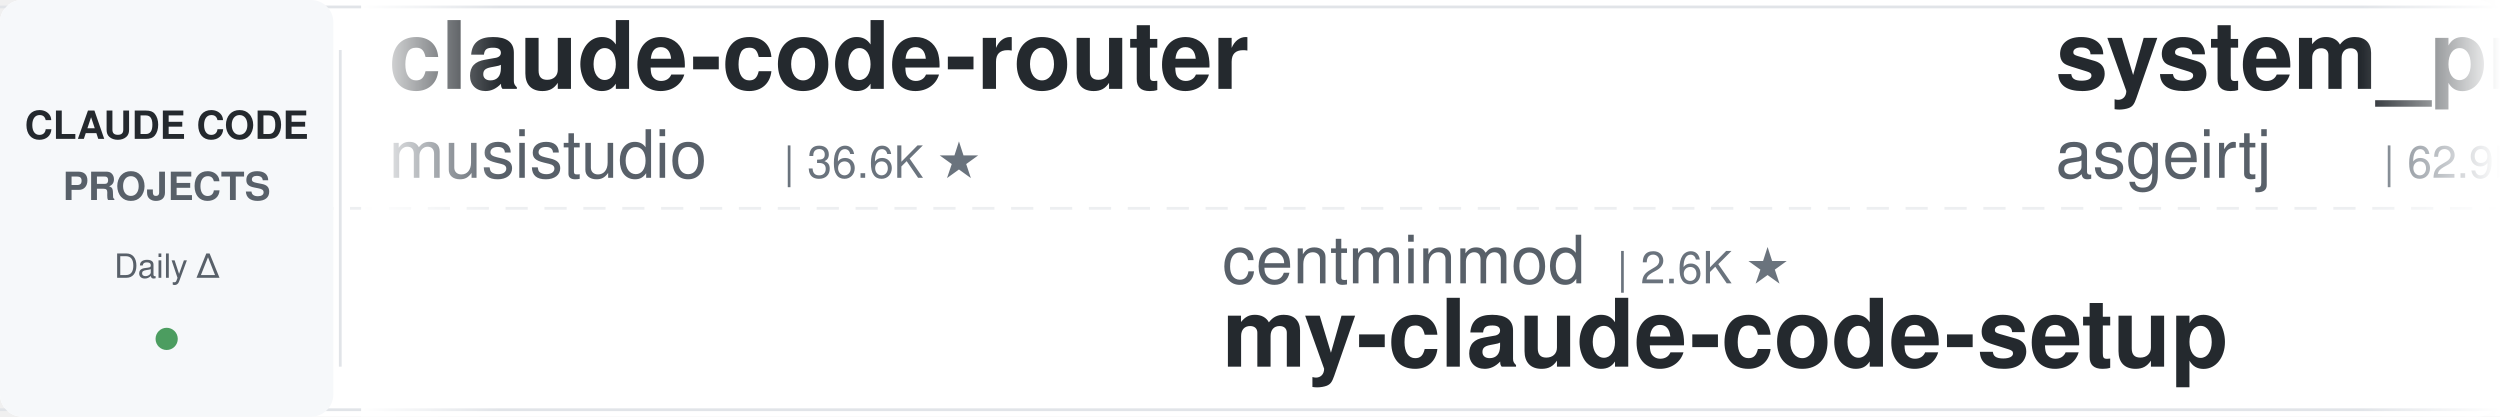
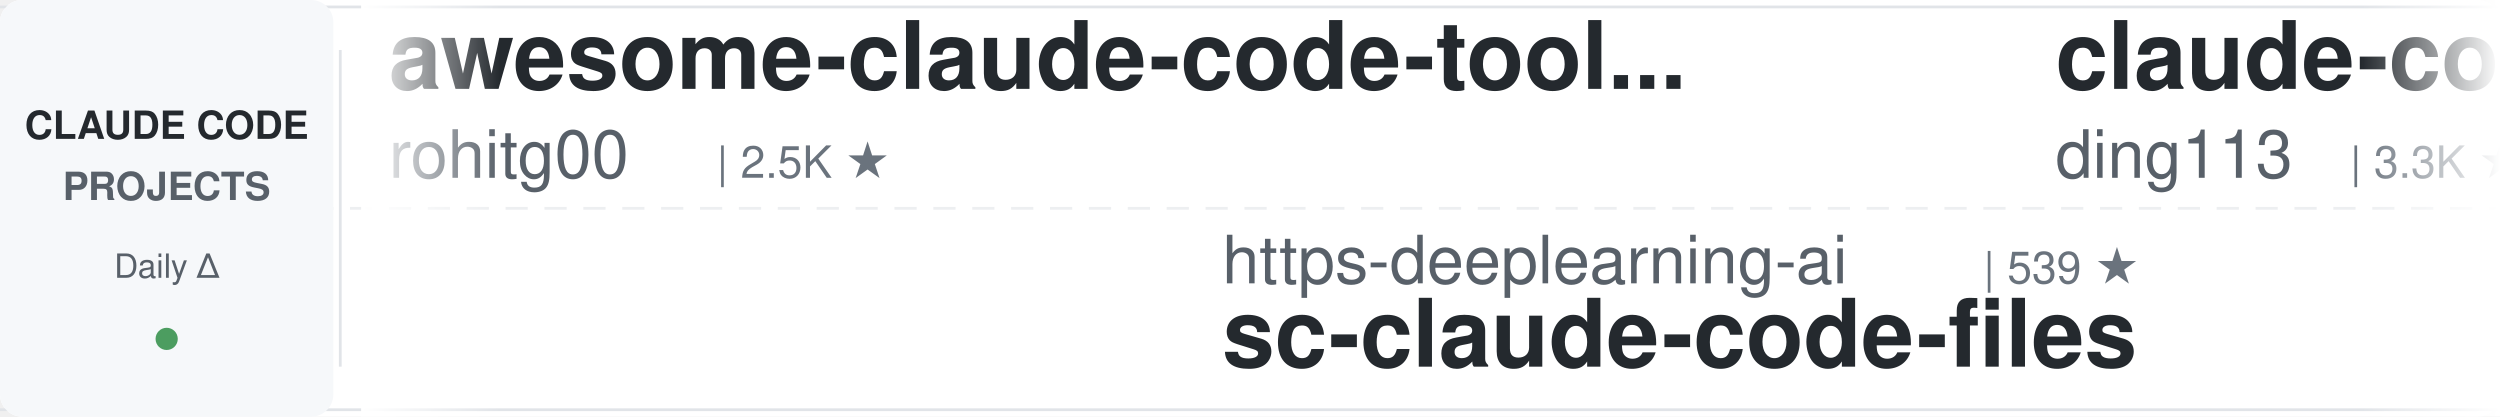
<svg xmlns="http://www.w3.org/2000/svg" width="900" height="150">
  <defs>
    <linearGradient id="leftFade" x1="0%" y1="0%" x2="100%" y2="0%">
      <stop offset="0%" style="stop-color:#ffffff;stop-opacity:1" />
      <stop offset="100%" style="stop-color:#ffffff;stop-opacity:0" />
    </linearGradient>
    <linearGradient id="rightFade" x1="0%" y1="0%" x2="100%" y2="0%">
      <stop offset="0%" style="stop-color:#ffffff;stop-opacity:0" />
      <stop offset="100%" style="stop-color:#ffffff;stop-opacity:1" />
    </linearGradient>
  </defs>
  <rect width="900" height="150" fill="#ffffff" rx="8" />
  <rect x="0" y="2" width="900" height="1" fill="#e1e4e8" />
  <rect x="0" y="147" width="900" height="1" fill="#e1e4e8" />
  <line x1="0" y1="75" x2="900" y2="75" stroke="#e1e4e8" stroke-width="1" stroke-dasharray="8 6" opacity="0.6" />
  <rect x="0" y="0" width="120" height="150" fill="#f6f8fa" rx="8" />
  <text x="60" y="50" font-family="-apple-system, BlinkMacSystemFont, 'Segoe UI', Helvetica, Arial, sans-serif" font-size="14" font-weight="600" fill="#24292e" text-anchor="middle">CLAUDE CODE</text>
  <text x="60" y="72" font-family="-apple-system, BlinkMacSystemFont, 'Segoe UI', Helvetica, Arial, sans-serif" font-size="14" font-weight="600" fill="#586069" text-anchor="middle">PROJECTS</text>
  <text x="60" y="100" font-family="-apple-system, BlinkMacSystemFont, 'Segoe UI', Helvetica, Arial, sans-serif" font-size="12" font-weight="500" fill="#586069" text-anchor="middle">Daily Δ</text>
  <circle cx="60" cy="122" r="4" fill="#22863a" opacity="0.8" />
  <rect x="122" y="18" width="1" height="114" fill="#e1e4e8" />
  <clipPath id="tickerClip">
    <rect x="130" y="0" width="770" height="150" />
  </clipPath>
  <g clip-path="url(#tickerClip)">
    <g id="tickerItems">
      <animateTransform attributeName="transform" attributeType="XML" type="translate" from="0 0" to="-3000 0" dur="54s" repeatCount="indefinite" />
      <g transform="translate(0, 0)">
-         <text x="140" y="32" font-family="-apple-system, BlinkMacSystemFont, 'Segoe UI', Helvetica, Arial, sans-serif" font-size="34" font-weight="600" fill="#24292e">claude-code-router</text>
-         <text x="140" y="64" font-family="-apple-system, BlinkMacSystemFont, 'Segoe UI', Helvetica, Arial, sans-serif" font-size="24" font-weight="400" fill="#586069">musistudio</text>
-         <text x="282" y="64" font-family="-apple-system, BlinkMacSystemFont, 'Segoe UI', Helvetica, Arial, sans-serif" font-size="16" font-weight="500" fill="#6a737d">| 36.6K ★</text>
+         <text x="140" y="32" font-family="-apple-system, BlinkMacSystemFont, 'Segoe UI', Helvetica, Arial, sans-serif" font-size="34" font-weight="600" fill="#24292e">awesome-claude-code-tool...</text>
+         <text x="140" y="64" font-family="-apple-system, BlinkMacSystemFont, 'Segoe UI', Helvetica, Arial, sans-serif" font-size="24" font-weight="400" fill="#586069">rohitg00</text>
+         <text x="258" y="64" font-family="-apple-system, BlinkMacSystemFont, 'Segoe UI', Helvetica, Arial, sans-serif" font-size="16" font-weight="500" fill="#6a737d">| 2.5K ★</text>
      </g>
      <g transform="translate(300, 0)">
-         <text x="140" y="102" font-family="-apple-system, BlinkMacSystemFont, 'Segoe UI', Helvetica, Arial, sans-serif" font-size="24" font-weight="400" fill="#586069">centminmod</text>
-         <text x="282" y="102" font-family="-apple-system, BlinkMacSystemFont, 'Segoe UI', Helvetica, Arial, sans-serif" font-size="16" font-weight="500" fill="#6a737d">| 2.6K ★</text>
-         <text x="140" y="132" font-family="-apple-system, BlinkMacSystemFont, 'Segoe UI', Helvetica, Arial, sans-serif" font-size="34" font-weight="600" fill="#24292e">my-claude-code-setup</text>
+         <text x="140" y="102" font-family="-apple-system, BlinkMacSystemFont, 'Segoe UI', Helvetica, Arial, sans-serif" font-size="24" font-weight="400" fill="#586069">https-deeplearning-ai</text>
+         <text x="414" y="102" font-family="-apple-system, BlinkMacSystemFont, 'Segoe UI', Helvetica, Arial, sans-serif" font-size="16" font-weight="500" fill="#6a737d">| 539 ★</text>
+         <text x="140" y="132" font-family="-apple-system, BlinkMacSystemFont, 'Segoe UI', Helvetica, Arial, sans-serif" font-size="34" font-weight="600" fill="#24292e">sc-claude-code-files</text>
      </g>
      <g transform="translate(600, 0)">
-         <text x="140" y="32" font-family="-apple-system, BlinkMacSystemFont, 'Segoe UI', Helvetica, Arial, sans-serif" font-size="34" font-weight="600" fill="#24292e">system_prompts_leaks</text>
-         <text x="140" y="64" font-family="-apple-system, BlinkMacSystemFont, 'Segoe UI', Helvetica, Arial, sans-serif" font-size="24" font-weight="400" fill="#586069">asgeirtj</text>
-         <text x="258" y="64" font-family="-apple-system, BlinkMacSystemFont, 'Segoe UI', Helvetica, Arial, sans-serif" font-size="16" font-weight="500" fill="#6a737d">| 62.9K ★</text>
+         <text x="140" y="32" font-family="-apple-system, BlinkMacSystemFont, 'Segoe UI', Helvetica, Arial, sans-serif" font-size="34" font-weight="600" fill="#24292e">claude-code-hub</text>
+         <text x="140" y="64" font-family="-apple-system, BlinkMacSystemFont, 'Segoe UI', Helvetica, Arial, sans-serif" font-size="24" font-weight="400" fill="#586069">ding113</text>
+         <text x="246" y="64" font-family="-apple-system, BlinkMacSystemFont, 'Segoe UI', Helvetica, Arial, sans-serif" font-size="16" font-weight="500" fill="#6a737d">| 3.3K ★</text>
      </g>
      <g transform="translate(900, 0)">
-         <text x="140" y="102" font-family="-apple-system, BlinkMacSystemFont, 'Segoe UI', Helvetica, Arial, sans-serif" font-size="24" font-weight="400" fill="#586069">edmund-io</text>
-         <text x="270" y="102" font-family="-apple-system, BlinkMacSystemFont, 'Segoe UI', Helvetica, Arial, sans-serif" font-size="16" font-weight="500" fill="#6a737d">| 1.5K ★</text>
-         <text x="140" y="132" font-family="-apple-system, BlinkMacSystemFont, 'Segoe UI', Helvetica, Arial, sans-serif" font-size="34" font-weight="600" fill="#24292e">edmunds-claude-code</text>
+         <text x="140" y="102" font-family="-apple-system, BlinkMacSystemFont, 'Segoe UI', Helvetica, Arial, sans-serif" font-size="24" font-weight="400" fill="#586069">Cranot</text>
+         <text x="234" y="102" font-family="-apple-system, BlinkMacSystemFont, 'Segoe UI', Helvetica, Arial, sans-serif" font-size="16" font-weight="500" fill="#6a737d">| 2.9K ★</text>
+         <text x="140" y="132" font-family="-apple-system, BlinkMacSystemFont, 'Segoe UI', Helvetica, Arial, sans-serif" font-size="34" font-weight="600" fill="#24292e">claude-code-guide</text>
      </g>
      <g transform="translate(1200, 0)">
-         <text x="140" y="32" font-family="-apple-system, BlinkMacSystemFont, 'Segoe UI', Helvetica, Arial, sans-serif" font-size="34" font-weight="600" fill="#24292e">claude-code-hooks-master...</text>
-         <text x="140" y="64" font-family="-apple-system, BlinkMacSystemFont, 'Segoe UI', Helvetica, Arial, sans-serif" font-size="24" font-weight="400" fill="#586069">disler</text>
-         <text x="234" y="64" font-family="-apple-system, BlinkMacSystemFont, 'Segoe UI', Helvetica, Arial, sans-serif" font-size="16" font-weight="500" fill="#6a737d">| 3.9K ★</text>
+         <text x="140" y="32" font-family="-apple-system, BlinkMacSystemFont, 'Segoe UI', Helvetica, Arial, sans-serif" font-size="34" font-weight="600" fill="#24292e">claude-coder</text>
+         <text x="140" y="64" font-family="-apple-system, BlinkMacSystemFont, 'Segoe UI', Helvetica, Arial, sans-serif" font-size="24" font-weight="400" fill="#586069">kodu-ai</text>
+         <text x="246" y="64" font-family="-apple-system, BlinkMacSystemFont, 'Segoe UI', Helvetica, Arial, sans-serif" font-size="16" font-weight="500" fill="#6a737d">| 5.2K ★</text>
      </g>
      <g transform="translate(1500, 0)">
-         <text x="140" y="102" font-family="-apple-system, BlinkMacSystemFont, 'Segoe UI', Helvetica, Arial, sans-serif" font-size="24" font-weight="400" fill="#586069">Yuyz0112</text>
-         <text x="258" y="102" font-family="-apple-system, BlinkMacSystemFont, 'Segoe UI', Helvetica, Arial, sans-serif" font-size="16" font-weight="500" fill="#6a737d">| 2.4K ★</text>
-         <text x="140" y="132" font-family="-apple-system, BlinkMacSystemFont, 'Segoe UI', Helvetica, Arial, sans-serif" font-size="34" font-weight="600" fill="#24292e">claude-code-reverse</text>
+         <text x="140" y="102" font-family="-apple-system, BlinkMacSystemFont, 'Segoe UI', Helvetica, Arial, sans-serif" font-size="24" font-weight="400" fill="#586069">darcyegb</text>
+         <text x="258" y="102" font-family="-apple-system, BlinkMacSystemFont, 'Segoe UI', Helvetica, Arial, sans-serif" font-size="16" font-weight="500" fill="#6a737d">| 760 ★</text>
+         <text x="140" y="132" font-family="-apple-system, BlinkMacSystemFont, 'Segoe UI', Helvetica, Arial, sans-serif" font-size="34" font-weight="600" fill="#24292e">ClaudeCodeAgents</text>
      </g>
      <g transform="translate(1800, 0)">
-         <text x="140" y="32" font-family="-apple-system, BlinkMacSystemFont, 'Segoe UI', Helvetica, Arial, sans-serif" font-size="34" font-weight="600" fill="#24292e">ClaudeCodeAgents</text>
-         <text x="140" y="64" font-family="-apple-system, BlinkMacSystemFont, 'Segoe UI', Helvetica, Arial, sans-serif" font-size="24" font-weight="400" fill="#586069">darcyegb</text>
-         <text x="258" y="64" font-family="-apple-system, BlinkMacSystemFont, 'Segoe UI', Helvetica, Arial, sans-serif" font-size="16" font-weight="500" fill="#6a737d">| 759 ★</text>
+         <text x="140" y="32" font-family="-apple-system, BlinkMacSystemFont, 'Segoe UI', Helvetica, Arial, sans-serif" font-size="34" font-weight="600" fill="#24292e">claude-code-video-toolki...</text>
+         <text x="140" y="64" font-family="-apple-system, BlinkMacSystemFont, 'Segoe UI', Helvetica, Arial, sans-serif" font-size="24" font-weight="400" fill="#586069">digitalsamba</text>
+         <text x="306" y="64" font-family="-apple-system, BlinkMacSystemFont, 'Segoe UI', Helvetica, Arial, sans-serif" font-size="16" font-weight="500" fill="#6a737d">| 1.9K ★</text>
      </g>
      <g transform="translate(2100, 0)">
-         <text x="140" y="102" font-family="-apple-system, BlinkMacSystemFont, 'Segoe UI', Helvetica, Arial, sans-serif" font-size="24" font-weight="400" fill="#586069">krusemediallc</text>
-         <text x="318" y="102" font-family="-apple-system, BlinkMacSystemFont, 'Segoe UI', Helvetica, Arial, sans-serif" font-size="16" font-weight="500" fill="#6a737d">| 1.2K ★</text>
-         <text x="140" y="132" font-family="-apple-system, BlinkMacSystemFont, 'Segoe UI', Helvetica, Arial, sans-serif" font-size="34" font-weight="600" fill="#24292e">arcads-claude-code</text>
+         <text x="140" y="102" font-family="-apple-system, BlinkMacSystemFont, 'Segoe UI', Helvetica, Arial, sans-serif" font-size="24" font-weight="400" fill="#586069">Windy3f3f3f3f</text>
+         <text x="318" y="102" font-family="-apple-system, BlinkMacSystemFont, 'Segoe UI', Helvetica, Arial, sans-serif" font-size="16" font-weight="500" fill="#6a737d">| 3.4K ★</text>
+         <text x="140" y="132" font-family="-apple-system, BlinkMacSystemFont, 'Segoe UI', Helvetica, Arial, sans-serif" font-size="34" font-weight="600" fill="#24292e">how-claude-code-works</text>
      </g>
      <g transform="translate(2400, 0)">
-         <text x="140" y="32" font-family="-apple-system, BlinkMacSystemFont, 'Segoe UI', Helvetica, Arial, sans-serif" font-size="34" font-weight="600" fill="#24292e">claude-code-source</text>
-         <text x="140" y="64" font-family="-apple-system, BlinkMacSystemFont, 'Segoe UI', Helvetica, Arial, sans-serif" font-size="24" font-weight="400" fill="#586069">hangsman</text>
-         <text x="258" y="64" font-family="-apple-system, BlinkMacSystemFont, 'Segoe UI', Helvetica, Arial, sans-serif" font-size="16" font-weight="500" fill="#6a737d">| 793 ★</text>
+         <text x="140" y="32" font-family="-apple-system, BlinkMacSystemFont, 'Segoe UI', Helvetica, Arial, sans-serif" font-size="34" font-weight="600" fill="#24292e">claude-code-engineering</text>
+         <text x="140" y="64" font-family="-apple-system, BlinkMacSystemFont, 'Segoe UI', Helvetica, Arial, sans-serif" font-size="24" font-weight="400" fill="#586069">huangjia2019</text>
+         <text x="306" y="64" font-family="-apple-system, BlinkMacSystemFont, 'Segoe UI', Helvetica, Arial, sans-serif" font-size="16" font-weight="500" fill="#6a737d">| 1.1K ★</text>
      </g>
      <g transform="translate(2700, 0)">
-         <text x="140" y="102" font-family="-apple-system, BlinkMacSystemFont, 'Segoe UI', Helvetica, Arial, sans-serif" font-size="24" font-weight="400" fill="#586069">daymade</text>
-         <text x="246" y="102" font-family="-apple-system, BlinkMacSystemFont, 'Segoe UI', Helvetica, Arial, sans-serif" font-size="16" font-weight="500" fill="#6a737d">| 1.3K ★</text>
-         <text x="140" y="132" font-family="-apple-system, BlinkMacSystemFont, 'Segoe UI', Helvetica, Arial, sans-serif" font-size="34" font-weight="600" fill="#24292e">claude-code-skills</text>
+         <text x="140" y="102" font-family="-apple-system, BlinkMacSystemFont, 'Segoe UI', Helvetica, Arial, sans-serif" font-size="24" font-weight="400" fill="#586069">pedrohcgs</text>
+         <text x="270" y="102" font-family="-apple-system, BlinkMacSystemFont, 'Segoe UI', Helvetica, Arial, sans-serif" font-size="16" font-weight="500" fill="#6a737d">| 1.5K ★</text>
+         <text x="140" y="132" font-family="-apple-system, BlinkMacSystemFont, 'Segoe UI', Helvetica, Arial, sans-serif" font-size="34" font-weight="600" fill="#24292e">claude-code-my-workflow</text>
      </g>
      <g transform="translate(3000, 0)">
-         <text x="140" y="32" font-family="-apple-system, BlinkMacSystemFont, 'Segoe UI', Helvetica, Arial, sans-serif" font-size="34" font-weight="600" fill="#24292e">claude-code-router</text>
-         <text x="140" y="64" font-family="-apple-system, BlinkMacSystemFont, 'Segoe UI', Helvetica, Arial, sans-serif" font-size="24" font-weight="400" fill="#586069">musistudio</text>
-         <text x="282" y="64" font-family="-apple-system, BlinkMacSystemFont, 'Segoe UI', Helvetica, Arial, sans-serif" font-size="16" font-weight="500" fill="#6a737d">| 36.6K ★</text>
+         <text x="140" y="32" font-family="-apple-system, BlinkMacSystemFont, 'Segoe UI', Helvetica, Arial, sans-serif" font-size="34" font-weight="600" fill="#24292e">awesome-claude-code-tool...</text>
+         <text x="140" y="64" font-family="-apple-system, BlinkMacSystemFont, 'Segoe UI', Helvetica, Arial, sans-serif" font-size="24" font-weight="400" fill="#586069">rohitg00</text>
+         <text x="258" y="64" font-family="-apple-system, BlinkMacSystemFont, 'Segoe UI', Helvetica, Arial, sans-serif" font-size="16" font-weight="500" fill="#6a737d">| 2.5K ★</text>
      </g>
      <g transform="translate(3300, 0)">
-         <text x="140" y="102" font-family="-apple-system, BlinkMacSystemFont, 'Segoe UI', Helvetica, Arial, sans-serif" font-size="24" font-weight="400" fill="#586069">centminmod</text>
-         <text x="282" y="102" font-family="-apple-system, BlinkMacSystemFont, 'Segoe UI', Helvetica, Arial, sans-serif" font-size="16" font-weight="500" fill="#6a737d">| 2.6K ★</text>
-         <text x="140" y="132" font-family="-apple-system, BlinkMacSystemFont, 'Segoe UI', Helvetica, Arial, sans-serif" font-size="34" font-weight="600" fill="#24292e">my-claude-code-setup</text>
+         <text x="140" y="102" font-family="-apple-system, BlinkMacSystemFont, 'Segoe UI', Helvetica, Arial, sans-serif" font-size="24" font-weight="400" fill="#586069">https-deeplearning-ai</text>
+         <text x="414" y="102" font-family="-apple-system, BlinkMacSystemFont, 'Segoe UI', Helvetica, Arial, sans-serif" font-size="16" font-weight="500" fill="#6a737d">| 539 ★</text>
+         <text x="140" y="132" font-family="-apple-system, BlinkMacSystemFont, 'Segoe UI', Helvetica, Arial, sans-serif" font-size="34" font-weight="600" fill="#24292e">sc-claude-code-files</text>
      </g>
      <g transform="translate(3600, 0)">
-         <text x="140" y="32" font-family="-apple-system, BlinkMacSystemFont, 'Segoe UI', Helvetica, Arial, sans-serif" font-size="34" font-weight="600" fill="#24292e">system_prompts_leaks</text>
-         <text x="140" y="64" font-family="-apple-system, BlinkMacSystemFont, 'Segoe UI', Helvetica, Arial, sans-serif" font-size="24" font-weight="400" fill="#586069">asgeirtj</text>
-         <text x="258" y="64" font-family="-apple-system, BlinkMacSystemFont, 'Segoe UI', Helvetica, Arial, sans-serif" font-size="16" font-weight="500" fill="#6a737d">| 62.9K ★</text>
+         <text x="140" y="32" font-family="-apple-system, BlinkMacSystemFont, 'Segoe UI', Helvetica, Arial, sans-serif" font-size="34" font-weight="600" fill="#24292e">claude-code-hub</text>
+         <text x="140" y="64" font-family="-apple-system, BlinkMacSystemFont, 'Segoe UI', Helvetica, Arial, sans-serif" font-size="24" font-weight="400" fill="#586069">ding113</text>
+         <text x="246" y="64" font-family="-apple-system, BlinkMacSystemFont, 'Segoe UI', Helvetica, Arial, sans-serif" font-size="16" font-weight="500" fill="#6a737d">| 3.3K ★</text>
      </g>
      <g transform="translate(3900, 0)">
-         <text x="140" y="102" font-family="-apple-system, BlinkMacSystemFont, 'Segoe UI', Helvetica, Arial, sans-serif" font-size="24" font-weight="400" fill="#586069">edmund-io</text>
-         <text x="270" y="102" font-family="-apple-system, BlinkMacSystemFont, 'Segoe UI', Helvetica, Arial, sans-serif" font-size="16" font-weight="500" fill="#6a737d">| 1.5K ★</text>
-         <text x="140" y="132" font-family="-apple-system, BlinkMacSystemFont, 'Segoe UI', Helvetica, Arial, sans-serif" font-size="34" font-weight="600" fill="#24292e">edmunds-claude-code</text>
+         <text x="140" y="102" font-family="-apple-system, BlinkMacSystemFont, 'Segoe UI', Helvetica, Arial, sans-serif" font-size="24" font-weight="400" fill="#586069">Cranot</text>
+         <text x="234" y="102" font-family="-apple-system, BlinkMacSystemFont, 'Segoe UI', Helvetica, Arial, sans-serif" font-size="16" font-weight="500" fill="#6a737d">| 2.9K ★</text>
+         <text x="140" y="132" font-family="-apple-system, BlinkMacSystemFont, 'Segoe UI', Helvetica, Arial, sans-serif" font-size="34" font-weight="600" fill="#24292e">claude-code-guide</text>
      </g>
    </g>
  </g>
  <rect x="130" y="0" width="50" height="150" fill="url(#leftFade)" />
  <rect x="850" y="0" width="50" height="150" fill="url(#rightFade)" />
</svg>
